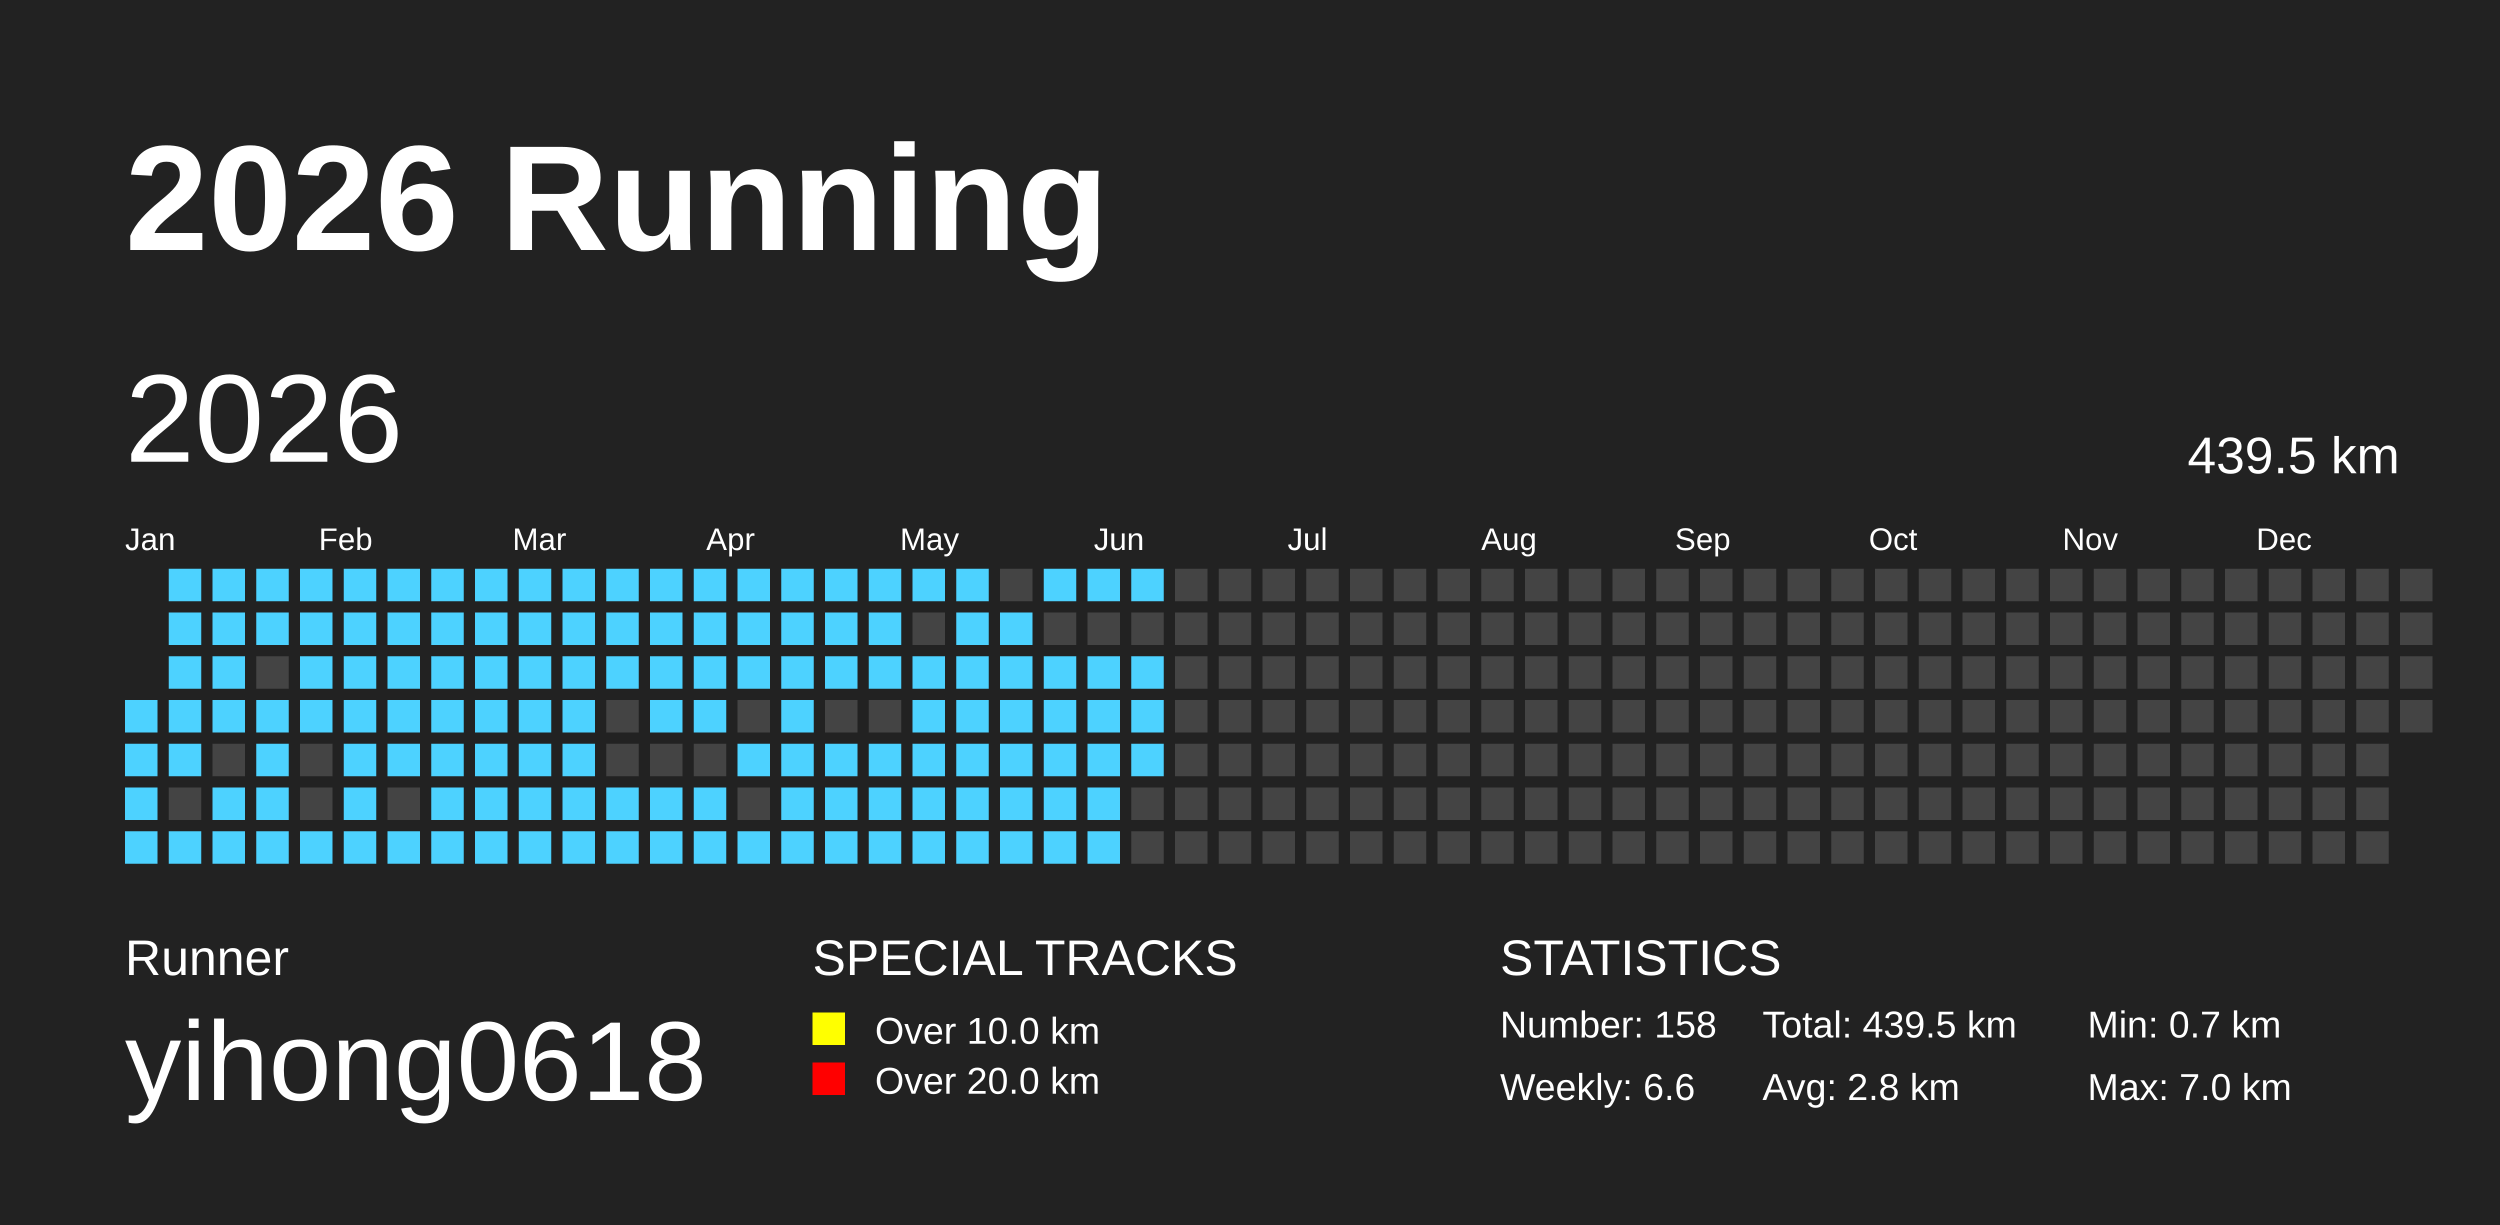
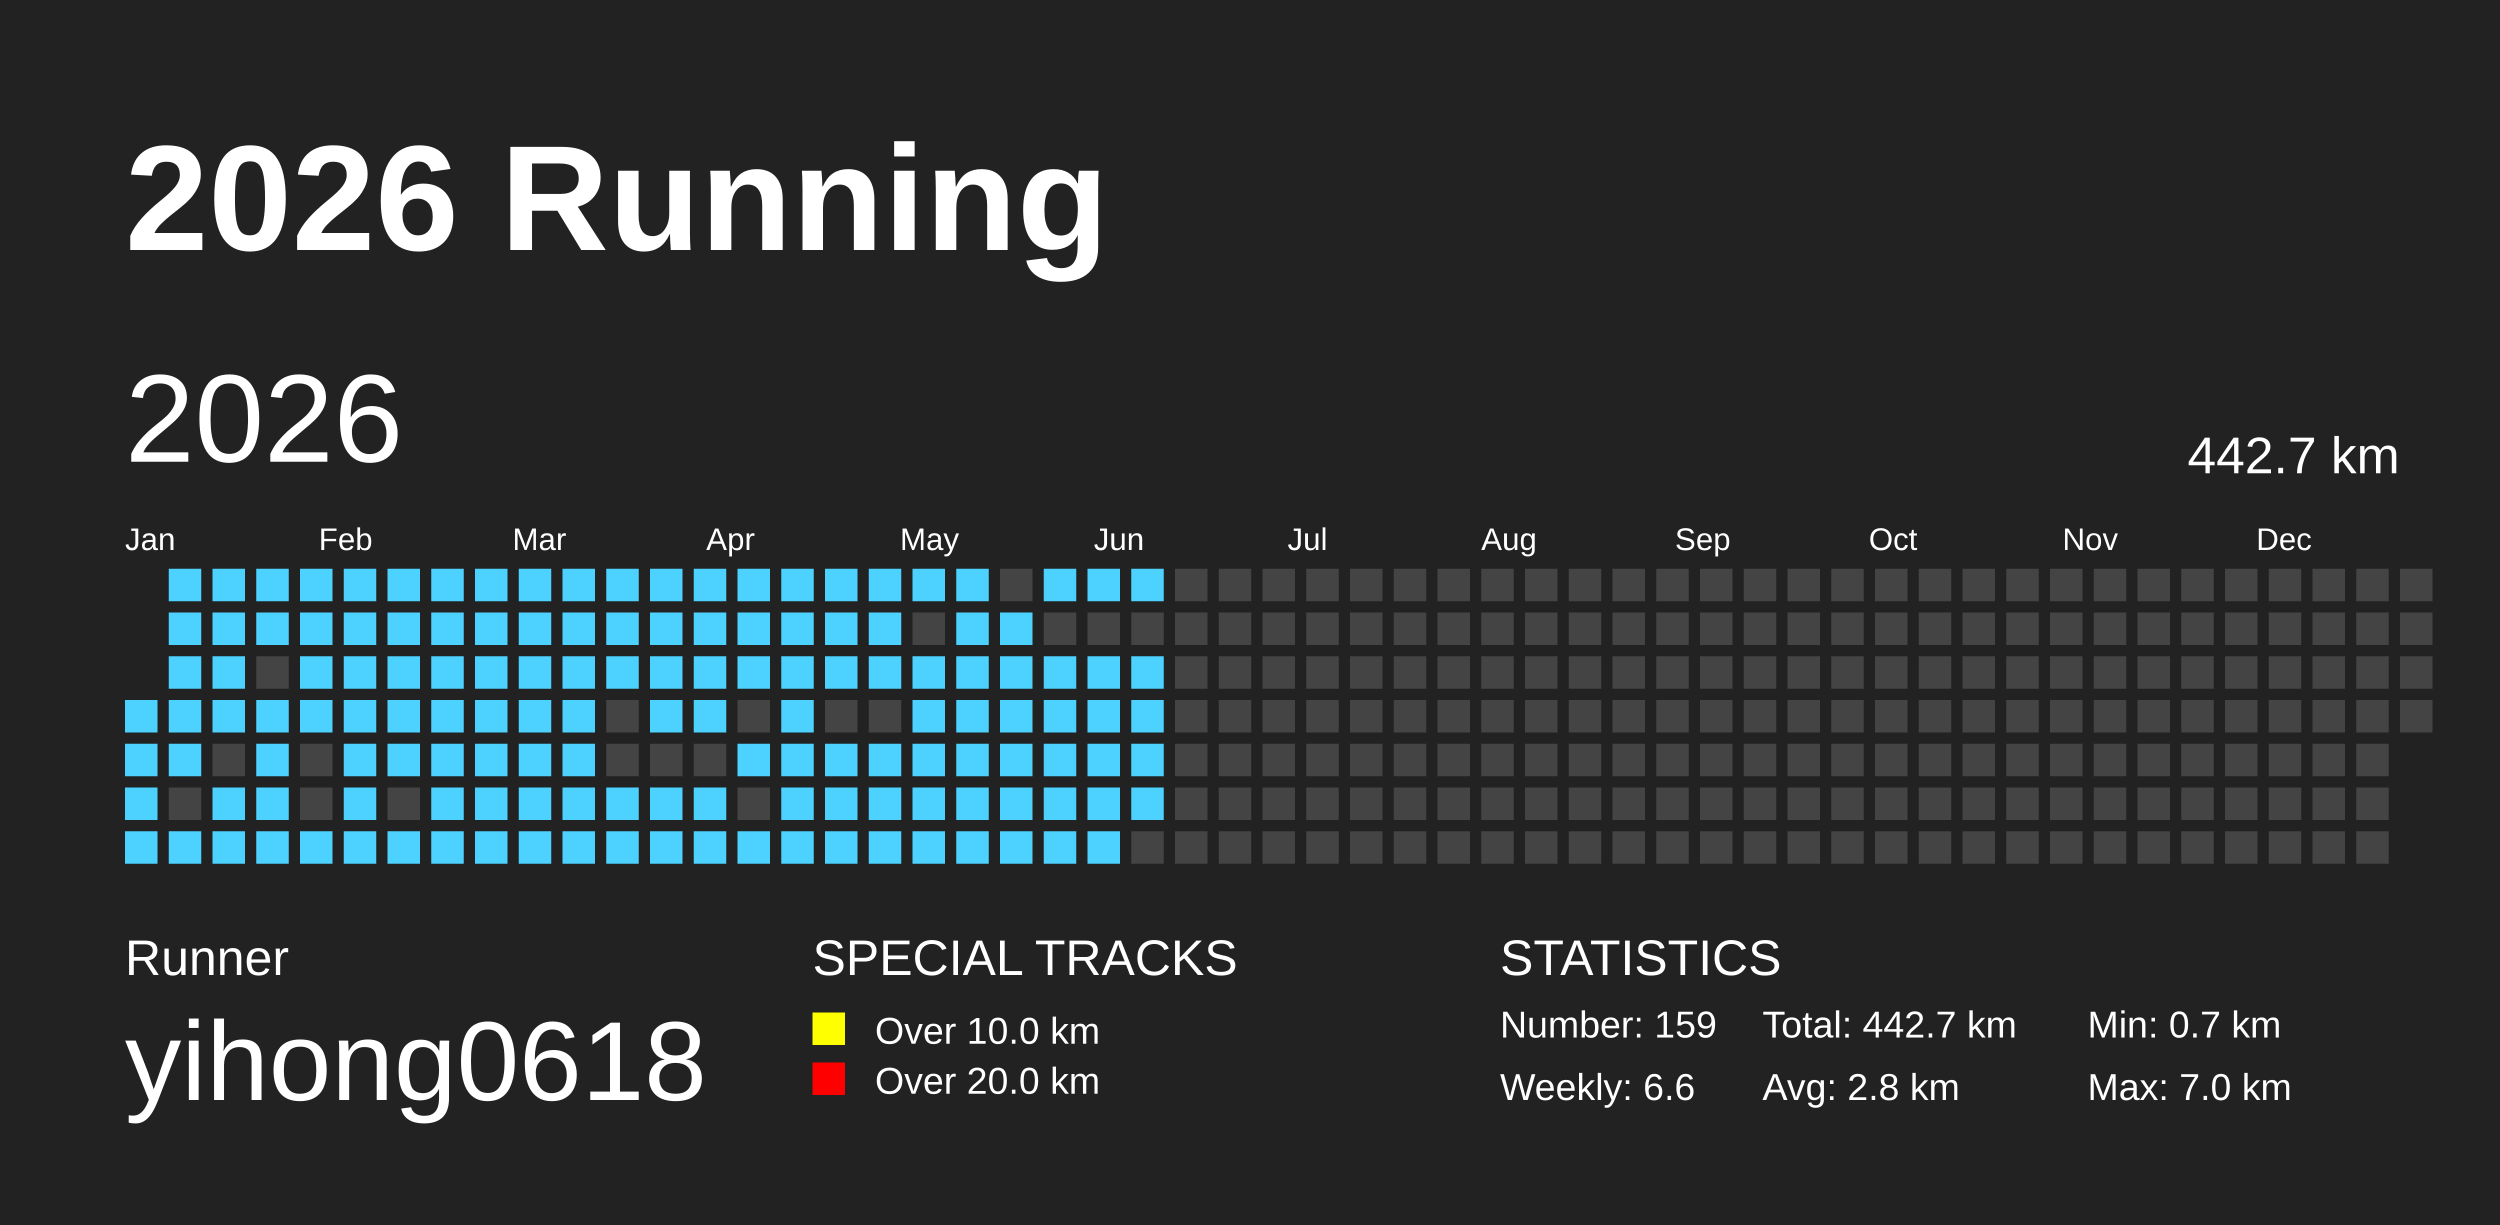
<svg xmlns="http://www.w3.org/2000/svg" baseProfile="full" height="98mm" version="1.1" viewBox="0,0,200,98" width="200mm">
  <defs />
  <rect fill="#222222" height="98" width="200" x="0" y="0" />
  <text fill="#FFFFFF" style="font-size:12px; font-family:Arial; font-weight:bold;" x="10" y="20">2026 Running</text>
  <text fill="#FFFFFF" style="font-size:4px; font-family:Arial" x="10" y="78">Runner</text>
  <text fill="#FFFFFF" style="font-size:9px; font-family:Arial" x="10" y="88">yihong0618</text>
  <text fill="#FFFFFF" style="font-size:4px; font-family:Arial" x="65" y="78">SPECIAL TRACKS</text>
  <rect fill="yellow" height="2.6" width="2.6" x="65" y="81" />
  <text fill="#FFFFFF" style="font-size:3px; font-family:Arial" x="70" y="83.5">Over 10.0 km</text>
  <rect fill="red" height="2.6" width="2.6" x="65" y="85" />
  <text fill="#FFFFFF" style="font-size:3px; font-family:Arial" x="70" y="87.5">Over 20.0 km</text>
  <text fill="#FFFFFF" style="font-size:4px; font-family:Arial" x="120" y="78">STATISTICS</text>
-   <text fill="#FFFFFF" style="font-size:3px; font-family:Arial" x="120" y="83">Number: 158</text>
+   <text fill="#FFFFFF" style="font-size:3px; font-family:Arial" x="120" y="83">Number: 159</text>
  <text fill="#FFFFFF" style="font-size:3px; font-family:Arial" x="120" y="88">Weekly: 6.6</text>
-   <text fill="#FFFFFF" style="font-size:3px; font-family:Arial" x="141" y="83">Total: 439.5 km</text>
+   <text fill="#FFFFFF" style="font-size:3px; font-family:Arial" x="141" y="83">Total: 442.7 km</text>
  <text fill="#FFFFFF" style="font-size:3px; font-family:Arial" x="141" y="88">Avg: 2.8 km</text>
  <text fill="#FFFFFF" style="font-size:3px; font-family:Arial" x="167" y="83">Min: 0.7 km</text>
  <text fill="#FFFFFF" style="font-size:3px; font-family:Arial" x="167" y="88">Max: 7.0 km</text>
  <text dominant-baseline="hanging" fill="#FFFFFF" style="font-size:10.0px; font-family:Arial;" x="10" y="30">2026</text>
-   <text dominant-baseline="hanging" fill="#FFFFFF" style="font-size:4.125px; font-family:Arial;" x="175" y="35">439.5 km</text>
+   <text dominant-baseline="hanging" fill="#FFFFFF" style="font-size:4.125px; font-family:Arial;" x="175" y="35">442.7 km</text>
  <text fill="#FFFFFF" style="font-size:2.5px; font-family:Arial" x="10.0" y="44">Jan</text>
  <text fill="#FFFFFF" style="font-size:2.5px; font-family:Arial" x="25.5" y="44">Feb</text>
  <text fill="#FFFFFF" style="font-size:2.5px; font-family:Arial" x="41.0" y="44">Mar</text>
  <text fill="#FFFFFF" style="font-size:2.5px; font-family:Arial" x="56.5" y="44">Apr</text>
  <text fill="#FFFFFF" style="font-size:2.5px; font-family:Arial" x="72.0" y="44">May</text>
  <text fill="#FFFFFF" style="font-size:2.5px; font-family:Arial" x="87.5" y="44">Jun</text>
  <text fill="#FFFFFF" style="font-size:2.5px; font-family:Arial" x="103.0" y="44">Jul</text>
  <text fill="#FFFFFF" style="font-size:2.5px; font-family:Arial" x="118.5" y="44">Aug</text>
  <text fill="#FFFFFF" style="font-size:2.5px; font-family:Arial" x="134.0" y="44">Sep</text>
  <text fill="#FFFFFF" style="font-size:2.5px; font-family:Arial" x="149.5" y="44">Oct</text>
  <text fill="#FFFFFF" style="font-size:2.5px; font-family:Arial" x="165.0" y="44">Nov</text>
  <text fill="#FFFFFF" style="font-size:2.5px; font-family:Arial" x="180.5" y="44">Dec</text>
  <rect fill="#4DD2FF" height="2.6" width="2.6" x="10.0" y="56.0" />
  <rect fill="#4DD2FF" height="2.6" width="2.6" x="10.0" y="59.5" />
  <rect fill="#4DD2FF" height="2.6" width="2.6" x="10.0" y="63.0" />
  <rect fill="#4DD2FF" height="2.6" width="2.6" x="10.0" y="66.5" />
  <rect fill="#4DD2FF" height="2.6" width="2.6" x="13.5" y="45.5" />
  <rect fill="#4DD2FF" height="2.6" width="2.6" x="13.5" y="49.0" />
  <rect fill="#4DD2FF" height="2.6" width="2.6" x="13.5" y="52.5" />
  <rect fill="#4DD2FF" height="2.6" width="2.6" x="13.5" y="56.0" />
  <rect fill="#4DD2FF" height="2.6" width="2.6" x="13.5" y="59.5" />
  <rect fill="#444444" height="2.6" width="2.6" x="13.5" y="63.0" />
  <rect fill="#4DD2FF" height="2.6" width="2.6" x="13.5" y="66.5" />
  <rect fill="#4DD2FF" height="2.6" width="2.6" x="17.0" y="45.5" />
  <rect fill="#4DD2FF" height="2.6" width="2.6" x="17.0" y="49.0" />
  <rect fill="#4DD2FF" height="2.6" width="2.6" x="17.0" y="52.5" />
  <rect fill="#4DD2FF" height="2.6" width="2.6" x="17.0" y="56.0" />
  <rect fill="#444444" height="2.6" width="2.6" x="17.0" y="59.5" />
  <rect fill="#4DD2FF" height="2.6" width="2.6" x="17.0" y="63.0" />
  <rect fill="#4DD2FF" height="2.6" width="2.6" x="17.0" y="66.5" />
  <rect fill="#4DD2FF" height="2.6" width="2.6" x="20.5" y="45.5" />
  <rect fill="#4DD2FF" height="2.6" width="2.6" x="20.5" y="49.0" />
  <rect fill="#444444" height="2.6" width="2.6" x="20.5" y="52.5" />
  <rect fill="#4DD2FF" height="2.6" width="2.6" x="20.5" y="56.0" />
  <rect fill="#4DD2FF" height="2.6" width="2.6" x="20.5" y="59.5" />
  <rect fill="#4DD2FF" height="2.6" width="2.6" x="20.5" y="63.0" />
  <rect fill="#4DD2FF" height="2.6" width="2.6" x="20.5" y="66.5" />
  <rect fill="#4DD2FF" height="2.6" width="2.6" x="24.0" y="45.5" />
  <rect fill="#4DD2FF" height="2.6" width="2.6" x="24.0" y="49.0" />
  <rect fill="#4DD2FF" height="2.6" width="2.6" x="24.0" y="52.5" />
  <rect fill="#4DD2FF" height="2.6" width="2.6" x="24.0" y="56.0" />
  <rect fill="#444444" height="2.6" width="2.6" x="24.0" y="59.5" />
  <rect fill="#444444" height="2.6" width="2.6" x="24.0" y="63.0" />
  <rect fill="#4DD2FF" height="2.6" width="2.6" x="24.0" y="66.5" />
  <rect fill="#4DD2FF" height="2.6" width="2.6" x="27.5" y="45.5" />
  <rect fill="#4DD2FF" height="2.6" width="2.6" x="27.5" y="49.0" />
  <rect fill="#4DD2FF" height="2.6" width="2.6" x="27.5" y="52.5" />
  <rect fill="#4DD2FF" height="2.6" width="2.6" x="27.5" y="56.0" />
  <rect fill="#4DD2FF" height="2.6" width="2.6" x="27.5" y="59.5" />
  <rect fill="#4DD2FF" height="2.6" width="2.6" x="27.5" y="63.0" />
  <rect fill="#4DD2FF" height="2.6" width="2.6" x="27.5" y="66.5" />
  <rect fill="#4DD2FF" height="2.6" width="2.6" x="31.0" y="45.5" />
  <rect fill="#4DD2FF" height="2.6" width="2.6" x="31.0" y="49.0" />
  <rect fill="#4DD2FF" height="2.6" width="2.6" x="31.0" y="52.5" />
  <rect fill="#4DD2FF" height="2.6" width="2.6" x="31.0" y="56.0" />
  <rect fill="#4DD2FF" height="2.6" width="2.6" x="31.0" y="59.5" />
  <rect fill="#444444" height="2.6" width="2.6" x="31.0" y="63.0" />
  <rect fill="#4DD2FF" height="2.6" width="2.6" x="31.0" y="66.5" />
  <rect fill="#4DD2FF" height="2.6" width="2.6" x="34.5" y="45.5" />
  <rect fill="#4DD2FF" height="2.6" width="2.6" x="34.5" y="49.0" />
  <rect fill="#4DD2FF" height="2.6" width="2.6" x="34.5" y="52.5" />
  <rect fill="#4DD2FF" height="2.6" width="2.6" x="34.5" y="56.0" />
  <rect fill="#4DD2FF" height="2.6" width="2.6" x="34.5" y="59.5" />
  <rect fill="#4DD2FF" height="2.6" width="2.6" x="34.5" y="63.0" />
  <rect fill="#4DD2FF" height="2.6" width="2.6" x="34.5" y="66.5" />
  <rect fill="#4DD2FF" height="2.6" width="2.6" x="38.0" y="45.5" />
  <rect fill="#4DD2FF" height="2.6" width="2.6" x="38.0" y="49.0" />
  <rect fill="#4DD2FF" height="2.6" width="2.6" x="38.0" y="52.5" />
  <rect fill="#4DD2FF" height="2.6" width="2.6" x="38.0" y="56.0" />
  <rect fill="#4DD2FF" height="2.6" width="2.6" x="38.0" y="59.5" />
  <rect fill="#4DD2FF" height="2.6" width="2.6" x="38.0" y="63.0" />
  <rect fill="#4DD2FF" height="2.6" width="2.6" x="38.0" y="66.5" />
  <rect fill="#4DD2FF" height="2.6" width="2.6" x="41.5" y="45.5" />
  <rect fill="#4DD2FF" height="2.6" width="2.6" x="41.5" y="49.0" />
  <rect fill="#4DD2FF" height="2.6" width="2.6" x="41.5" y="52.5" />
  <rect fill="#4DD2FF" height="2.6" width="2.6" x="41.5" y="56.0" />
  <rect fill="#4DD2FF" height="2.6" width="2.6" x="41.5" y="59.5" />
  <rect fill="#4DD2FF" height="2.6" width="2.6" x="41.5" y="63.0" />
  <rect fill="#4DD2FF" height="2.6" width="2.6" x="41.5" y="66.5" />
  <rect fill="#4DD2FF" height="2.6" width="2.6" x="45.0" y="45.5" />
  <rect fill="#4DD2FF" height="2.6" width="2.6" x="45.0" y="49.0" />
  <rect fill="#4DD2FF" height="2.6" width="2.6" x="45.0" y="52.5" />
  <rect fill="#4DD2FF" height="2.6" width="2.6" x="45.0" y="56.0" />
  <rect fill="#4DD2FF" height="2.6" width="2.6" x="45.0" y="59.5" />
  <rect fill="#4DD2FF" height="2.6" width="2.6" x="45.0" y="63.0" />
  <rect fill="#4DD2FF" height="2.6" width="2.6" x="45.0" y="66.5" />
  <rect fill="#4DD2FF" height="2.6" width="2.6" x="48.5" y="45.5" />
  <rect fill="#4DD2FF" height="2.6" width="2.6" x="48.5" y="49.0" />
  <rect fill="#4DD2FF" height="2.6" width="2.6" x="48.5" y="52.5" />
  <rect fill="#444444" height="2.6" width="2.6" x="48.5" y="56.0" />
  <rect fill="#444444" height="2.6" width="2.6" x="48.5" y="59.5" />
  <rect fill="#4DD2FF" height="2.6" width="2.6" x="48.5" y="63.0" />
  <rect fill="#4DD2FF" height="2.6" width="2.6" x="48.5" y="66.5" />
  <rect fill="#4DD2FF" height="2.6" width="2.6" x="52.0" y="45.5" />
  <rect fill="#4DD2FF" height="2.6" width="2.6" x="52.0" y="49.0" />
  <rect fill="#4DD2FF" height="2.6" width="2.6" x="52.0" y="52.5" />
  <rect fill="#4DD2FF" height="2.6" width="2.6" x="52.0" y="56.0" />
  <rect fill="#444444" height="2.6" width="2.6" x="52.0" y="59.5" />
  <rect fill="#4DD2FF" height="2.6" width="2.6" x="52.0" y="63.0" />
  <rect fill="#4DD2FF" height="2.6" width="2.6" x="52.0" y="66.5" />
  <rect fill="#4DD2FF" height="2.6" width="2.6" x="55.5" y="45.5" />
  <rect fill="#4DD2FF" height="2.6" width="2.6" x="55.5" y="49.0" />
  <rect fill="#4DD2FF" height="2.6" width="2.6" x="55.5" y="52.5" />
  <rect fill="#4DD2FF" height="2.6" width="2.6" x="55.5" y="56.0" />
  <rect fill="#444444" height="2.6" width="2.6" x="55.5" y="59.5" />
  <rect fill="#4DD2FF" height="2.6" width="2.6" x="55.5" y="63.0" />
  <rect fill="#4DD2FF" height="2.6" width="2.6" x="55.5" y="66.5" />
  <rect fill="#4DD2FF" height="2.6" width="2.6" x="59.0" y="45.5" />
  <rect fill="#4DD2FF" height="2.6" width="2.6" x="59.0" y="49.0" />
  <rect fill="#4DD2FF" height="2.6" width="2.6" x="59.0" y="52.5" />
  <rect fill="#444444" height="2.6" width="2.6" x="59.0" y="56.0" />
  <rect fill="#4DD2FF" height="2.6" width="2.6" x="59.0" y="59.5" />
  <rect fill="#444444" height="2.6" width="2.6" x="59.0" y="63.0" />
  <rect fill="#4DD2FF" height="2.6" width="2.6" x="59.0" y="66.5" />
  <rect fill="#4DD2FF" height="2.6" width="2.6" x="62.5" y="45.5" />
  <rect fill="#4DD2FF" height="2.6" width="2.6" x="62.5" y="49.0" />
  <rect fill="#4DD2FF" height="2.6" width="2.6" x="62.5" y="52.5" />
  <rect fill="#4DD2FF" height="2.6" width="2.6" x="62.5" y="56.0" />
  <rect fill="#4DD2FF" height="2.6" width="2.6" x="62.5" y="59.5" />
  <rect fill="#4DD2FF" height="2.6" width="2.6" x="62.5" y="63.0" />
  <rect fill="#4DD2FF" height="2.6" width="2.6" x="62.5" y="66.5" />
  <rect fill="#4DD2FF" height="2.6" width="2.6" x="66.0" y="45.5" />
  <rect fill="#4DD2FF" height="2.6" width="2.6" x="66.0" y="49.0" />
  <rect fill="#4DD2FF" height="2.6" width="2.6" x="66.0" y="52.5" />
  <rect fill="#444444" height="2.6" width="2.6" x="66.0" y="56.0" />
  <rect fill="#4DD2FF" height="2.6" width="2.6" x="66.0" y="59.5" />
  <rect fill="#4DD2FF" height="2.6" width="2.6" x="66.0" y="63.0" />
  <rect fill="#4DD2FF" height="2.6" width="2.6" x="66.0" y="66.5" />
  <rect fill="#4DD2FF" height="2.6" width="2.6" x="69.5" y="45.5" />
  <rect fill="#4DD2FF" height="2.6" width="2.6" x="69.5" y="49.0" />
  <rect fill="#4DD2FF" height="2.6" width="2.6" x="69.5" y="52.5" />
  <rect fill="#444444" height="2.6" width="2.6" x="69.5" y="56.0" />
  <rect fill="#4DD2FF" height="2.6" width="2.6" x="69.5" y="59.5" />
  <rect fill="#4DD2FF" height="2.6" width="2.6" x="69.5" y="63.0" />
  <rect fill="#4DD2FF" height="2.6" width="2.6" x="69.5" y="66.5" />
  <rect fill="#4DD2FF" height="2.6" width="2.6" x="73.0" y="45.5" />
  <rect fill="#444444" height="2.6" width="2.6" x="73.0" y="49.0" />
  <rect fill="#4DD2FF" height="2.6" width="2.6" x="73.0" y="52.5" />
  <rect fill="#4DD2FF" height="2.6" width="2.6" x="73.0" y="56.0" />
  <rect fill="#4DD2FF" height="2.6" width="2.6" x="73.0" y="59.5" />
  <rect fill="#4DD2FF" height="2.6" width="2.6" x="73.0" y="63.0" />
  <rect fill="#4DD2FF" height="2.6" width="2.6" x="73.0" y="66.5" />
  <rect fill="#4DD2FF" height="2.6" width="2.6" x="76.5" y="45.5" />
  <rect fill="#4DD2FF" height="2.6" width="2.6" x="76.5" y="49.0" />
  <rect fill="#4DD2FF" height="2.6" width="2.6" x="76.5" y="52.5" />
  <rect fill="#4DD2FF" height="2.6" width="2.6" x="76.5" y="56.0" />
  <rect fill="#4DD2FF" height="2.6" width="2.6" x="76.5" y="59.5" />
  <rect fill="#4DD2FF" height="2.6" width="2.6" x="76.5" y="63.0" />
  <rect fill="#4DD2FF" height="2.6" width="2.6" x="76.5" y="66.5" />
  <rect fill="#444444" height="2.6" width="2.6" x="80.0" y="45.5" />
  <rect fill="#4DD2FF" height="2.6" width="2.6" x="80.0" y="49.0" />
  <rect fill="#4DD2FF" height="2.6" width="2.6" x="80.0" y="52.5" />
  <rect fill="#4DD2FF" height="2.6" width="2.6" x="80.0" y="56.0" />
  <rect fill="#4DD2FF" height="2.6" width="2.6" x="80.0" y="59.5" />
  <rect fill="#4DD2FF" height="2.6" width="2.6" x="80.0" y="63.0" />
  <rect fill="#4DD2FF" height="2.6" width="2.6" x="80.0" y="66.5" />
  <rect fill="#4DD2FF" height="2.6" width="2.6" x="83.5" y="45.5" />
  <rect fill="#444444" height="2.6" width="2.6" x="83.5" y="49.0" />
  <rect fill="#4DD2FF" height="2.6" width="2.6" x="83.5" y="52.5" />
  <rect fill="#4DD2FF" height="2.6" width="2.6" x="83.5" y="56.0" />
  <rect fill="#4DD2FF" height="2.6" width="2.6" x="83.5" y="59.5" />
  <rect fill="#4DD2FF" height="2.6" width="2.6" x="83.5" y="63.0" />
  <rect fill="#4DD2FF" height="2.6" width="2.6" x="83.5" y="66.5" />
  <rect fill="#4DD2FF" height="2.6" width="2.6" x="87.0" y="45.5" />
  <rect fill="#444444" height="2.6" width="2.6" x="87.0" y="49.0" />
  <rect fill="#4DD2FF" height="2.6" width="2.6" x="87.0" y="52.5" />
  <rect fill="#4DD2FF" height="2.6" width="2.6" x="87.0" y="56.0" />
  <rect fill="#4DD2FF" height="2.6" width="2.6" x="87.0" y="59.5" />
  <rect fill="#4DD2FF" height="2.6" width="2.6" x="87.0" y="63.0" />
  <rect fill="#4DD2FF" height="2.6" width="2.6" x="87.0" y="66.5" />
  <rect fill="#4DD2FF" height="2.6" width="2.6" x="90.5" y="45.5" />
  <rect fill="#444444" height="2.6" width="2.6" x="90.5" y="49.0" />
  <rect fill="#4DD2FF" height="2.6" width="2.6" x="90.5" y="52.5" />
  <rect fill="#4DD2FF" height="2.6" width="2.6" x="90.5" y="56.0" />
  <rect fill="#4DD2FF" height="2.6" width="2.6" x="90.5" y="59.5" />
-   <rect fill="#444444" height="2.6" width="2.6" x="90.5" y="63.0" />
+   <rect fill="#4DD2FF" height="2.6" width="2.6" x="90.5" y="63.0" />
  <rect fill="#444444" height="2.6" width="2.6" x="90.5" y="66.5" />
  <rect fill="#444444" height="2.6" width="2.6" x="94.0" y="45.5" />
  <rect fill="#444444" height="2.6" width="2.6" x="94.0" y="49.0" />
  <rect fill="#444444" height="2.6" width="2.6" x="94.0" y="52.5" />
  <rect fill="#444444" height="2.6" width="2.6" x="94.0" y="56.0" />
  <rect fill="#444444" height="2.6" width="2.6" x="94.0" y="59.5" />
  <rect fill="#444444" height="2.6" width="2.6" x="94.0" y="63.0" />
  <rect fill="#444444" height="2.6" width="2.6" x="94.0" y="66.5" />
  <rect fill="#444444" height="2.6" width="2.6" x="97.5" y="45.5" />
  <rect fill="#444444" height="2.6" width="2.6" x="97.5" y="49.0" />
  <rect fill="#444444" height="2.6" width="2.6" x="97.5" y="52.5" />
  <rect fill="#444444" height="2.6" width="2.6" x="97.5" y="56.0" />
  <rect fill="#444444" height="2.6" width="2.6" x="97.5" y="59.5" />
  <rect fill="#444444" height="2.6" width="2.6" x="97.5" y="63.0" />
  <rect fill="#444444" height="2.6" width="2.6" x="97.5" y="66.5" />
  <rect fill="#444444" height="2.6" width="2.6" x="101.0" y="45.5" />
  <rect fill="#444444" height="2.6" width="2.6" x="101.0" y="49.0" />
  <rect fill="#444444" height="2.6" width="2.6" x="101.0" y="52.5" />
  <rect fill="#444444" height="2.6" width="2.6" x="101.0" y="56.0" />
  <rect fill="#444444" height="2.6" width="2.6" x="101.0" y="59.5" />
  <rect fill="#444444" height="2.6" width="2.6" x="101.0" y="63.0" />
  <rect fill="#444444" height="2.6" width="2.6" x="101.0" y="66.5" />
  <rect fill="#444444" height="2.6" width="2.6" x="104.5" y="45.5" />
  <rect fill="#444444" height="2.6" width="2.6" x="104.5" y="49.0" />
  <rect fill="#444444" height="2.6" width="2.6" x="104.5" y="52.5" />
  <rect fill="#444444" height="2.6" width="2.6" x="104.5" y="56.0" />
  <rect fill="#444444" height="2.6" width="2.6" x="104.5" y="59.5" />
  <rect fill="#444444" height="2.6" width="2.6" x="104.5" y="63.0" />
  <rect fill="#444444" height="2.6" width="2.6" x="104.5" y="66.5" />
  <rect fill="#444444" height="2.6" width="2.6" x="108.0" y="45.5" />
  <rect fill="#444444" height="2.6" width="2.6" x="108.0" y="49.0" />
  <rect fill="#444444" height="2.6" width="2.6" x="108.0" y="52.5" />
  <rect fill="#444444" height="2.6" width="2.6" x="108.0" y="56.0" />
  <rect fill="#444444" height="2.6" width="2.6" x="108.0" y="59.5" />
  <rect fill="#444444" height="2.6" width="2.6" x="108.0" y="63.0" />
  <rect fill="#444444" height="2.6" width="2.6" x="108.0" y="66.5" />
  <rect fill="#444444" height="2.6" width="2.6" x="111.5" y="45.5" />
  <rect fill="#444444" height="2.6" width="2.6" x="111.5" y="49.0" />
  <rect fill="#444444" height="2.6" width="2.6" x="111.5" y="52.5" />
  <rect fill="#444444" height="2.6" width="2.6" x="111.5" y="56.0" />
  <rect fill="#444444" height="2.6" width="2.6" x="111.5" y="59.5" />
  <rect fill="#444444" height="2.6" width="2.6" x="111.5" y="63.0" />
  <rect fill="#444444" height="2.6" width="2.6" x="111.5" y="66.5" />
  <rect fill="#444444" height="2.6" width="2.6" x="115.0" y="45.5" />
  <rect fill="#444444" height="2.6" width="2.6" x="115.0" y="49.0" />
  <rect fill="#444444" height="2.6" width="2.6" x="115.0" y="52.5" />
  <rect fill="#444444" height="2.6" width="2.6" x="115.0" y="56.0" />
  <rect fill="#444444" height="2.6" width="2.6" x="115.0" y="59.5" />
  <rect fill="#444444" height="2.6" width="2.6" x="115.0" y="63.0" />
  <rect fill="#444444" height="2.6" width="2.6" x="115.0" y="66.5" />
  <rect fill="#444444" height="2.6" width="2.6" x="118.5" y="45.5" />
  <rect fill="#444444" height="2.6" width="2.6" x="118.5" y="49.0" />
  <rect fill="#444444" height="2.6" width="2.6" x="118.5" y="52.5" />
  <rect fill="#444444" height="2.6" width="2.6" x="118.5" y="56.0" />
  <rect fill="#444444" height="2.6" width="2.6" x="118.5" y="59.5" />
  <rect fill="#444444" height="2.6" width="2.6" x="118.5" y="63.0" />
  <rect fill="#444444" height="2.6" width="2.6" x="118.5" y="66.5" />
  <rect fill="#444444" height="2.6" width="2.6" x="122.0" y="45.5" />
  <rect fill="#444444" height="2.6" width="2.6" x="122.0" y="49.0" />
  <rect fill="#444444" height="2.6" width="2.6" x="122.0" y="52.5" />
  <rect fill="#444444" height="2.6" width="2.6" x="122.0" y="56.0" />
  <rect fill="#444444" height="2.6" width="2.6" x="122.0" y="59.5" />
  <rect fill="#444444" height="2.6" width="2.6" x="122.0" y="63.0" />
  <rect fill="#444444" height="2.6" width="2.6" x="122.0" y="66.5" />
  <rect fill="#444444" height="2.6" width="2.6" x="125.5" y="45.5" />
  <rect fill="#444444" height="2.6" width="2.6" x="125.5" y="49.0" />
  <rect fill="#444444" height="2.6" width="2.6" x="125.5" y="52.5" />
  <rect fill="#444444" height="2.6" width="2.6" x="125.5" y="56.0" />
  <rect fill="#444444" height="2.6" width="2.6" x="125.5" y="59.5" />
  <rect fill="#444444" height="2.6" width="2.6" x="125.5" y="63.0" />
  <rect fill="#444444" height="2.6" width="2.6" x="125.5" y="66.5" />
  <rect fill="#444444" height="2.6" width="2.6" x="129.0" y="45.5" />
  <rect fill="#444444" height="2.6" width="2.6" x="129.0" y="49.0" />
  <rect fill="#444444" height="2.6" width="2.6" x="129.0" y="52.5" />
  <rect fill="#444444" height="2.6" width="2.6" x="129.0" y="56.0" />
  <rect fill="#444444" height="2.6" width="2.6" x="129.0" y="59.5" />
  <rect fill="#444444" height="2.6" width="2.6" x="129.0" y="63.0" />
  <rect fill="#444444" height="2.6" width="2.6" x="129.0" y="66.5" />
  <rect fill="#444444" height="2.6" width="2.6" x="132.5" y="45.5" />
  <rect fill="#444444" height="2.6" width="2.6" x="132.5" y="49.0" />
  <rect fill="#444444" height="2.6" width="2.6" x="132.5" y="52.5" />
  <rect fill="#444444" height="2.6" width="2.6" x="132.5" y="56.0" />
  <rect fill="#444444" height="2.6" width="2.6" x="132.5" y="59.5" />
  <rect fill="#444444" height="2.6" width="2.6" x="132.5" y="63.0" />
  <rect fill="#444444" height="2.6" width="2.6" x="132.5" y="66.5" />
  <rect fill="#444444" height="2.6" width="2.6" x="136.0" y="45.5" />
  <rect fill="#444444" height="2.6" width="2.6" x="136.0" y="49.0" />
  <rect fill="#444444" height="2.6" width="2.6" x="136.0" y="52.5" />
  <rect fill="#444444" height="2.6" width="2.6" x="136.0" y="56.0" />
  <rect fill="#444444" height="2.6" width="2.6" x="136.0" y="59.5" />
  <rect fill="#444444" height="2.6" width="2.6" x="136.0" y="63.0" />
  <rect fill="#444444" height="2.6" width="2.6" x="136.0" y="66.5" />
  <rect fill="#444444" height="2.6" width="2.6" x="139.5" y="45.5" />
  <rect fill="#444444" height="2.6" width="2.6" x="139.5" y="49.0" />
  <rect fill="#444444" height="2.6" width="2.6" x="139.5" y="52.5" />
  <rect fill="#444444" height="2.6" width="2.6" x="139.5" y="56.0" />
  <rect fill="#444444" height="2.6" width="2.6" x="139.5" y="59.5" />
  <rect fill="#444444" height="2.6" width="2.6" x="139.5" y="63.0" />
  <rect fill="#444444" height="2.6" width="2.6" x="139.5" y="66.5" />
  <rect fill="#444444" height="2.6" width="2.6" x="143.0" y="45.5" />
  <rect fill="#444444" height="2.6" width="2.6" x="143.0" y="49.0" />
  <rect fill="#444444" height="2.6" width="2.6" x="143.0" y="52.5" />
  <rect fill="#444444" height="2.6" width="2.6" x="143.0" y="56.0" />
  <rect fill="#444444" height="2.6" width="2.6" x="143.0" y="59.5" />
  <rect fill="#444444" height="2.6" width="2.6" x="143.0" y="63.0" />
  <rect fill="#444444" height="2.6" width="2.6" x="143.0" y="66.5" />
  <rect fill="#444444" height="2.6" width="2.6" x="146.5" y="45.5" />
  <rect fill="#444444" height="2.6" width="2.6" x="146.5" y="49.0" />
  <rect fill="#444444" height="2.6" width="2.6" x="146.5" y="52.5" />
  <rect fill="#444444" height="2.6" width="2.6" x="146.5" y="56.0" />
  <rect fill="#444444" height="2.6" width="2.6" x="146.5" y="59.5" />
  <rect fill="#444444" height="2.6" width="2.6" x="146.5" y="63.0" />
  <rect fill="#444444" height="2.6" width="2.6" x="146.5" y="66.5" />
  <rect fill="#444444" height="2.6" width="2.6" x="150.0" y="45.5" />
  <rect fill="#444444" height="2.6" width="2.6" x="150.0" y="49.0" />
  <rect fill="#444444" height="2.6" width="2.6" x="150.0" y="52.5" />
  <rect fill="#444444" height="2.6" width="2.6" x="150.0" y="56.0" />
  <rect fill="#444444" height="2.6" width="2.6" x="150.0" y="59.5" />
  <rect fill="#444444" height="2.6" width="2.6" x="150.0" y="63.0" />
  <rect fill="#444444" height="2.6" width="2.6" x="150.0" y="66.5" />
  <rect fill="#444444" height="2.6" width="2.6" x="153.5" y="45.5" />
  <rect fill="#444444" height="2.6" width="2.6" x="153.5" y="49.0" />
  <rect fill="#444444" height="2.6" width="2.6" x="153.5" y="52.5" />
  <rect fill="#444444" height="2.6" width="2.6" x="153.5" y="56.0" />
  <rect fill="#444444" height="2.6" width="2.6" x="153.5" y="59.5" />
  <rect fill="#444444" height="2.6" width="2.6" x="153.5" y="63.0" />
  <rect fill="#444444" height="2.6" width="2.6" x="153.5" y="66.5" />
  <rect fill="#444444" height="2.6" width="2.6" x="157.0" y="45.5" />
  <rect fill="#444444" height="2.6" width="2.6" x="157.0" y="49.0" />
  <rect fill="#444444" height="2.6" width="2.6" x="157.0" y="52.5" />
  <rect fill="#444444" height="2.6" width="2.6" x="157.0" y="56.0" />
  <rect fill="#444444" height="2.6" width="2.6" x="157.0" y="59.5" />
  <rect fill="#444444" height="2.6" width="2.6" x="157.0" y="63.0" />
  <rect fill="#444444" height="2.6" width="2.6" x="157.0" y="66.5" />
  <rect fill="#444444" height="2.6" width="2.6" x="160.5" y="45.5" />
  <rect fill="#444444" height="2.6" width="2.6" x="160.5" y="49.0" />
  <rect fill="#444444" height="2.6" width="2.6" x="160.5" y="52.5" />
  <rect fill="#444444" height="2.6" width="2.6" x="160.5" y="56.0" />
  <rect fill="#444444" height="2.6" width="2.6" x="160.5" y="59.5" />
  <rect fill="#444444" height="2.6" width="2.6" x="160.5" y="63.0" />
  <rect fill="#444444" height="2.6" width="2.6" x="160.5" y="66.5" />
  <rect fill="#444444" height="2.6" width="2.6" x="164.0" y="45.5" />
  <rect fill="#444444" height="2.6" width="2.6" x="164.0" y="49.0" />
  <rect fill="#444444" height="2.6" width="2.6" x="164.0" y="52.5" />
  <rect fill="#444444" height="2.6" width="2.6" x="164.0" y="56.0" />
  <rect fill="#444444" height="2.6" width="2.6" x="164.0" y="59.5" />
  <rect fill="#444444" height="2.6" width="2.6" x="164.0" y="63.0" />
  <rect fill="#444444" height="2.6" width="2.6" x="164.0" y="66.5" />
  <rect fill="#444444" height="2.6" width="2.6" x="167.5" y="45.5" />
  <rect fill="#444444" height="2.6" width="2.6" x="167.5" y="49.0" />
  <rect fill="#444444" height="2.6" width="2.6" x="167.5" y="52.5" />
  <rect fill="#444444" height="2.6" width="2.6" x="167.5" y="56.0" />
  <rect fill="#444444" height="2.6" width="2.6" x="167.5" y="59.5" />
  <rect fill="#444444" height="2.6" width="2.6" x="167.5" y="63.0" />
  <rect fill="#444444" height="2.6" width="2.6" x="167.5" y="66.5" />
  <rect fill="#444444" height="2.6" width="2.6" x="171.0" y="45.5" />
  <rect fill="#444444" height="2.6" width="2.6" x="171.0" y="49.0" />
  <rect fill="#444444" height="2.6" width="2.6" x="171.0" y="52.5" />
  <rect fill="#444444" height="2.6" width="2.6" x="171.0" y="56.0" />
  <rect fill="#444444" height="2.6" width="2.6" x="171.0" y="59.5" />
  <rect fill="#444444" height="2.6" width="2.6" x="171.0" y="63.0" />
  <rect fill="#444444" height="2.6" width="2.6" x="171.0" y="66.5" />
  <rect fill="#444444" height="2.6" width="2.6" x="174.5" y="45.5" />
  <rect fill="#444444" height="2.6" width="2.6" x="174.5" y="49.0" />
  <rect fill="#444444" height="2.6" width="2.6" x="174.5" y="52.5" />
  <rect fill="#444444" height="2.6" width="2.6" x="174.5" y="56.0" />
  <rect fill="#444444" height="2.6" width="2.6" x="174.5" y="59.5" />
  <rect fill="#444444" height="2.6" width="2.6" x="174.5" y="63.0" />
  <rect fill="#444444" height="2.6" width="2.6" x="174.5" y="66.5" />
  <rect fill="#444444" height="2.6" width="2.6" x="178.0" y="45.5" />
  <rect fill="#444444" height="2.6" width="2.6" x="178.0" y="49.0" />
  <rect fill="#444444" height="2.6" width="2.6" x="178.0" y="52.5" />
  <rect fill="#444444" height="2.6" width="2.6" x="178.0" y="56.0" />
  <rect fill="#444444" height="2.6" width="2.6" x="178.0" y="59.5" />
  <rect fill="#444444" height="2.6" width="2.6" x="178.0" y="63.0" />
  <rect fill="#444444" height="2.6" width="2.6" x="178.0" y="66.5" />
  <rect fill="#444444" height="2.6" width="2.6" x="181.5" y="45.5" />
  <rect fill="#444444" height="2.6" width="2.6" x="181.5" y="49.0" />
  <rect fill="#444444" height="2.6" width="2.6" x="181.5" y="52.5" />
  <rect fill="#444444" height="2.6" width="2.6" x="181.5" y="56.0" />
  <rect fill="#444444" height="2.6" width="2.6" x="181.5" y="59.5" />
  <rect fill="#444444" height="2.6" width="2.6" x="181.5" y="63.0" />
  <rect fill="#444444" height="2.6" width="2.6" x="181.5" y="66.5" />
  <rect fill="#444444" height="2.6" width="2.6" x="185.0" y="45.5" />
  <rect fill="#444444" height="2.6" width="2.6" x="185.0" y="49.0" />
  <rect fill="#444444" height="2.6" width="2.6" x="185.0" y="52.5" />
  <rect fill="#444444" height="2.6" width="2.6" x="185.0" y="56.0" />
  <rect fill="#444444" height="2.6" width="2.6" x="185.0" y="59.5" />
  <rect fill="#444444" height="2.6" width="2.6" x="185.0" y="63.0" />
  <rect fill="#444444" height="2.6" width="2.6" x="185.0" y="66.5" />
  <rect fill="#444444" height="2.6" width="2.6" x="188.5" y="45.5" />
  <rect fill="#444444" height="2.6" width="2.6" x="188.5" y="49.0" />
  <rect fill="#444444" height="2.6" width="2.6" x="188.5" y="52.5" />
  <rect fill="#444444" height="2.6" width="2.6" x="188.5" y="56.0" />
  <rect fill="#444444" height="2.6" width="2.6" x="188.5" y="59.5" />
  <rect fill="#444444" height="2.6" width="2.6" x="188.5" y="63.0" />
  <rect fill="#444444" height="2.6" width="2.6" x="188.5" y="66.5" />
  <rect fill="#444444" height="2.6" width="2.6" x="192.0" y="45.5" />
  <rect fill="#444444" height="2.6" width="2.6" x="192.0" y="49.0" />
  <rect fill="#444444" height="2.6" width="2.6" x="192.0" y="52.5" />
  <rect fill="#444444" height="2.6" width="2.6" x="192.0" y="56.0" />
</svg>
